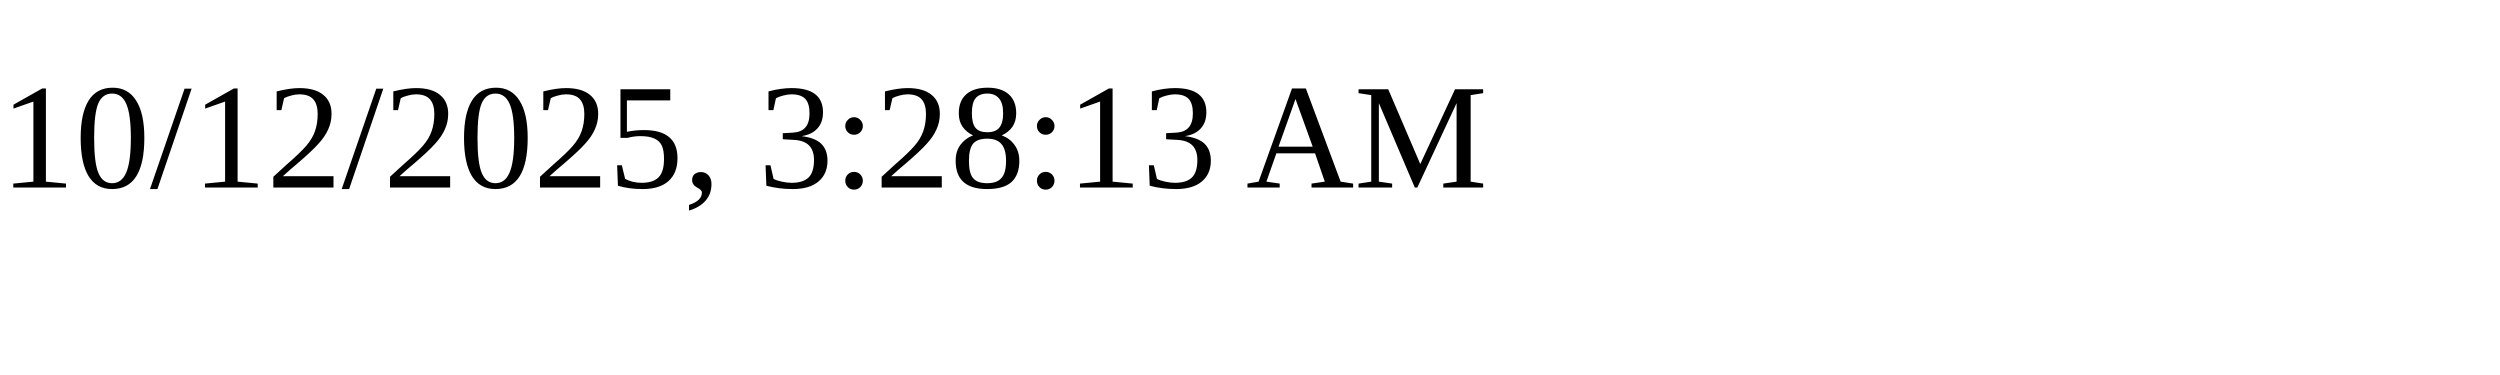
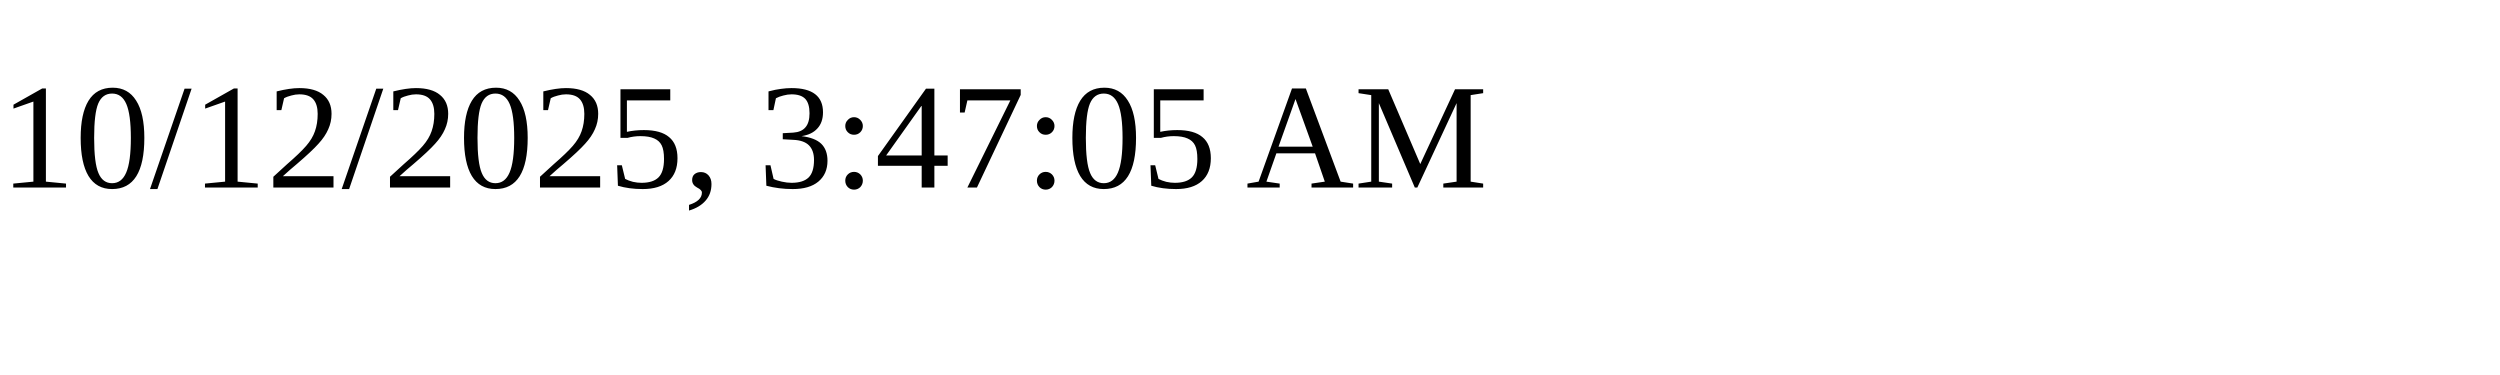
<svg xmlns="http://www.w3.org/2000/svg" height="30" width="200">
-   <text x="0" y="15">10/12/2025, 3:28:13 AM</text>
+   <text x="0" y="15">10/12/2025, 3:47:05 AM</text>
</svg>
